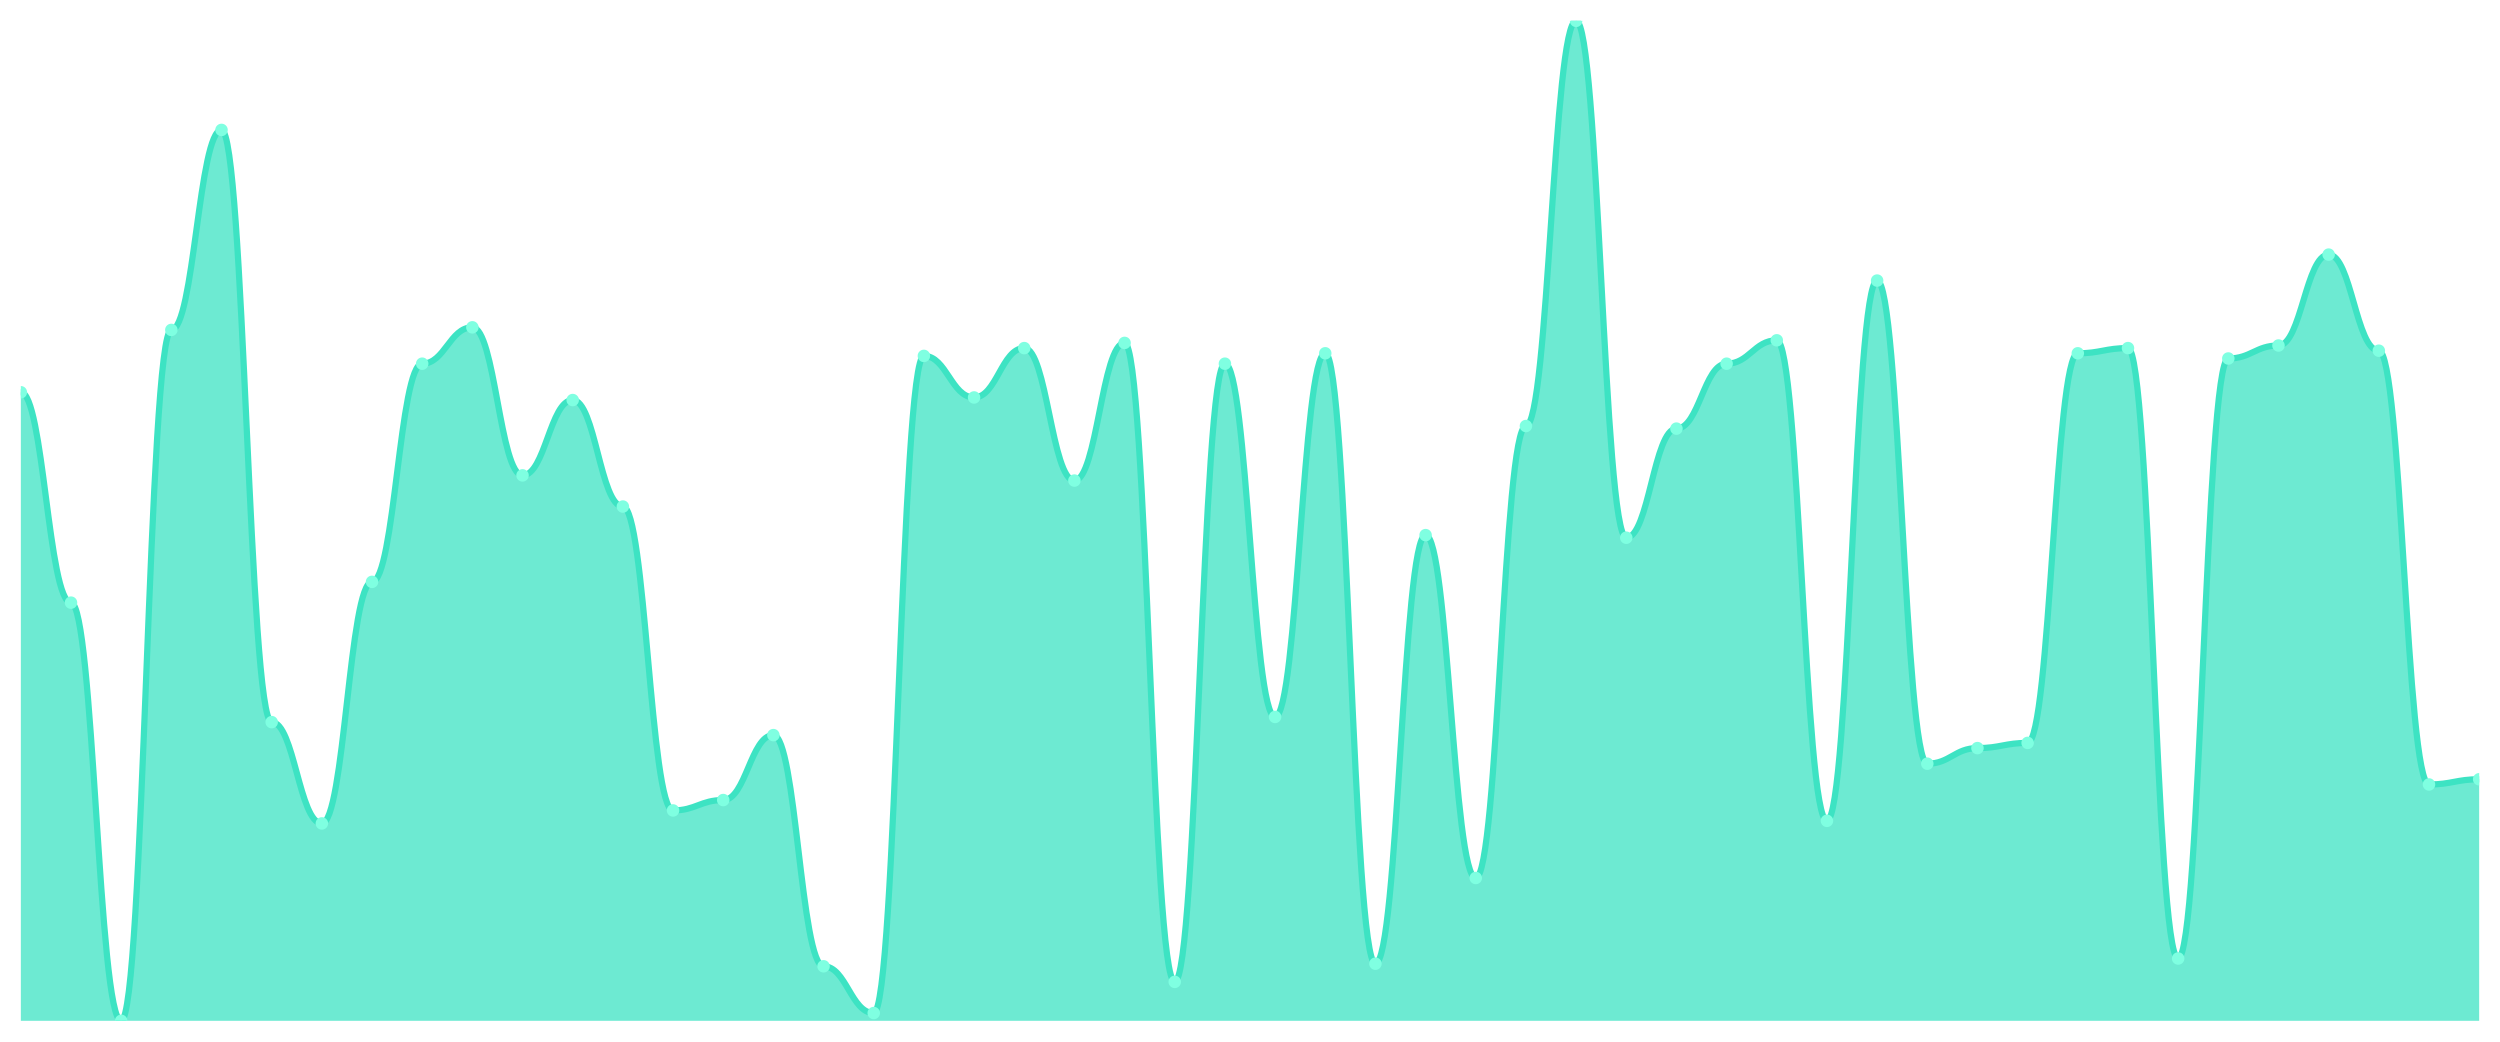
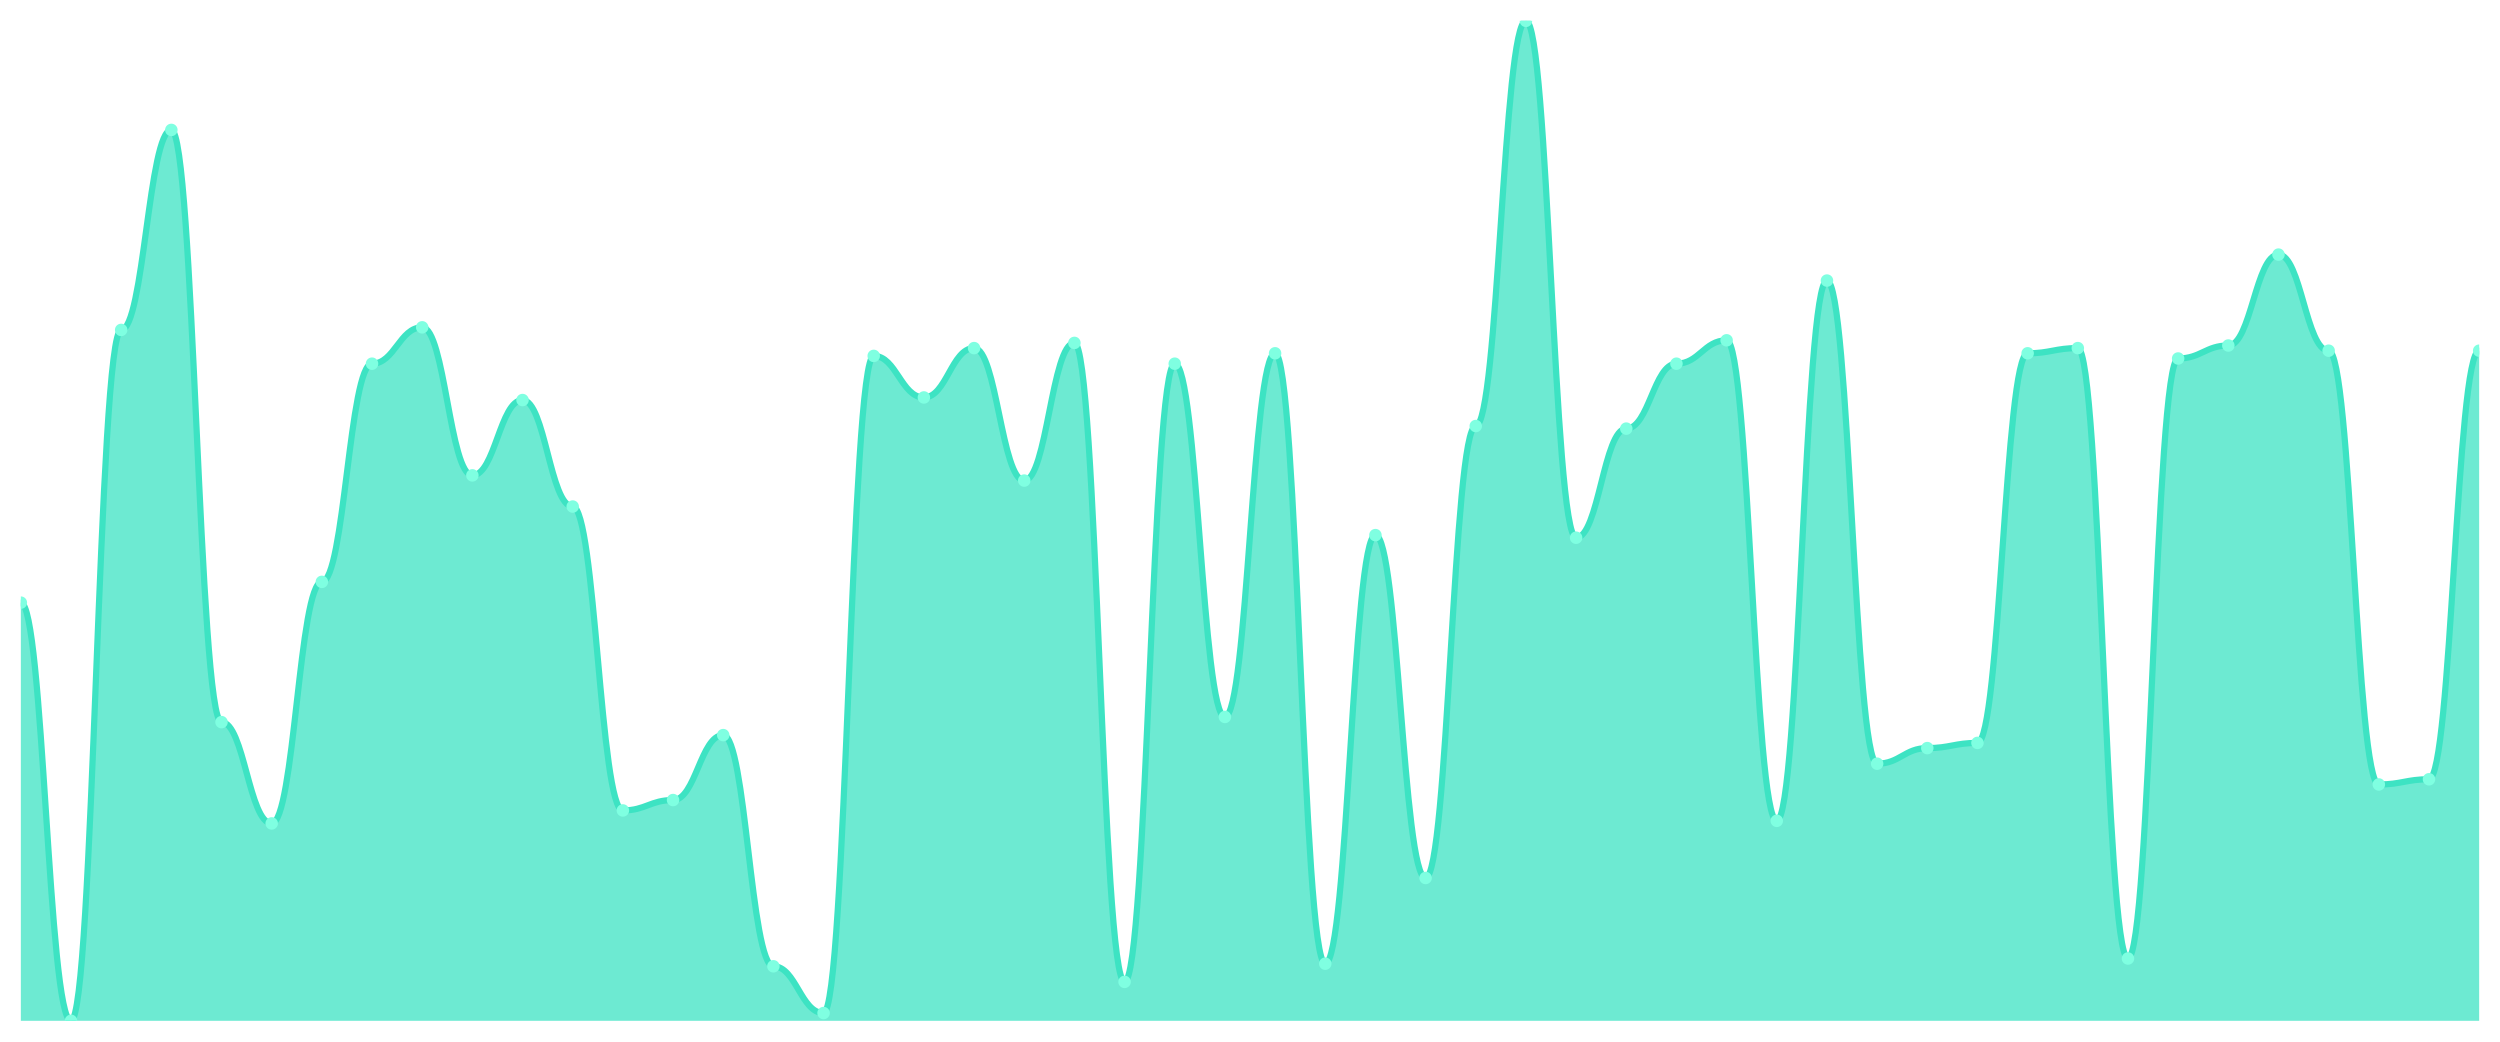
<svg xmlns="http://www.w3.org/2000/svg" viewBox="0 0 1200 500" width="1200" height="500">
  <defs>
    <clipPath id="c">
      <rect x="10" y="10" width="1180" height="480" />
    </clipPath>
  </defs>
  <rect width="1200" height="500" fill="none" />
  <g clip-path="url(#c)">
-     <path d="M 10,490 L 10,188.286 C 20.837,188.286 23.245,289.273 34.082,289.273 C 44.918,289.273 47.327,490 58.163,490 C 69,490 71.408,158.364 82.245,158.364 C 93.082,158.364 95.49,62.364 106.327,62.364 C 117.163,62.364 119.571,346.623 130.408,346.623 C 141.245,346.623 143.653,395.247 154.49,395.247 C 165.327,395.247 167.735,279.299 178.571,279.299 C 189.408,279.299 191.816,174.571 202.653,174.571 C 213.49,174.571 215.898,157.117 226.735,157.117 C 237.571,157.117 239.98,228.182 250.816,228.182 C 261.653,228.182 264.061,192.026 274.898,192.026 C 285.735,192.026 288.143,243.143 298.98,243.143 C 309.816,243.143 312.224,389.013 323.061,389.013 C 333.898,389.013 336.306,384.026 347.143,384.026 C 357.98,384.026 360.388,352.857 371.224,352.857 C 382.061,352.857 384.469,463.818 395.306,463.818 C 406.143,463.818 408.551,486.26 419.388,486.26 C 430.224,486.26 432.633,170.831 443.469,170.831 C 454.306,170.831 456.714,190.779 467.551,190.779 C 478.388,190.779 480.796,167.091 491.633,167.091 C 502.469,167.091 504.878,230.675 515.714,230.675 C 526.551,230.675 528.959,164.597 539.796,164.597 C 550.633,164.597 553.041,471.299 563.878,471.299 C 574.714,471.299 577.122,174.571 587.959,174.571 C 598.796,174.571 601.204,344.13 612.041,344.13 C 622.878,344.13 625.286,169.584 636.122,169.584 C 646.959,169.584 649.367,462.571 660.204,462.571 C 671.041,462.571 673.449,256.857 684.286,256.857 C 695.122,256.857 697.531,421.429 708.367,421.429 C 719.204,421.429 721.612,204.494 732.449,204.494 C 743.286,204.494 745.694,10 756.531,10 C 767.367,10 769.776,258.104 780.612,258.104 C 791.449,258.104 793.857,205.74 804.694,205.74 C 815.531,205.74 817.939,174.571 828.776,174.571 C 839.612,174.571 842.02,163.351 852.857,163.351 C 863.694,163.351 866.102,394 876.939,394 C 887.776,394 890.184,134.675 901.02,134.675 C 911.857,134.675 914.265,366.571 925.102,366.571 C 935.939,366.571 938.347,359.091 949.184,359.091 C 960.02,359.091 962.429,356.597 973.265,356.597 C 984.102,356.597 986.51,169.584 997.347,169.584 C 1008.184,169.584 1010.592,167.091 1021.429,167.091 C 1032.265,167.091 1034.673,460.078 1045.51,460.078 C 1056.347,460.078 1058.755,172.078 1069.592,172.078 C 1080.429,172.078 1082.837,165.844 1093.673,165.844 C 1104.51,165.844 1106.918,122.208 1117.755,122.208 C 1128.592,122.208 1131,168.338 1141.837,168.338 C 1152.673,168.338 1155.082,376.545 1165.918,376.545 C 1176.755,376.545 1179.163,374.052 1190,374.052 L 1190,490 Z" fill="rgba(61,227,195,0.75)" />
-     <path d="M 10,188.286 C 20.837,188.286 23.245,289.273 34.082,289.273 C 44.918,289.273 47.327,490 58.163,490 C 69,490 71.408,158.364 82.245,158.364 C 93.082,158.364 95.49,62.364 106.327,62.364 C 117.163,62.364 119.571,346.623 130.408,346.623 C 141.245,346.623 143.653,395.247 154.49,395.247 C 165.327,395.247 167.735,279.299 178.571,279.299 C 189.408,279.299 191.816,174.571 202.653,174.571 C 213.49,174.571 215.898,157.117 226.735,157.117 C 237.571,157.117 239.98,228.182 250.816,228.182 C 261.653,228.182 264.061,192.026 274.898,192.026 C 285.735,192.026 288.143,243.143 298.98,243.143 C 309.816,243.143 312.224,389.013 323.061,389.013 C 333.898,389.013 336.306,384.026 347.143,384.026 C 357.98,384.026 360.388,352.857 371.224,352.857 C 382.061,352.857 384.469,463.818 395.306,463.818 C 406.143,463.818 408.551,486.26 419.388,486.26 C 430.224,486.26 432.633,170.831 443.469,170.831 C 454.306,170.831 456.714,190.779 467.551,190.779 C 478.388,190.779 480.796,167.091 491.633,167.091 C 502.469,167.091 504.878,230.675 515.714,230.675 C 526.551,230.675 528.959,164.597 539.796,164.597 C 550.633,164.597 553.041,471.299 563.878,471.299 C 574.714,471.299 577.122,174.571 587.959,174.571 C 598.796,174.571 601.204,344.13 612.041,344.13 C 622.878,344.13 625.286,169.584 636.122,169.584 C 646.959,169.584 649.367,462.571 660.204,462.571 C 671.041,462.571 673.449,256.857 684.286,256.857 C 695.122,256.857 697.531,421.429 708.367,421.429 C 719.204,421.429 721.612,204.494 732.449,204.494 C 743.286,204.494 745.694,10 756.531,10 C 767.367,10 769.776,258.104 780.612,258.104 C 791.449,258.104 793.857,205.74 804.694,205.74 C 815.531,205.74 817.939,174.571 828.776,174.571 C 839.612,174.571 842.02,163.351 852.857,163.351 C 863.694,163.351 866.102,394 876.939,394 C 887.776,394 890.184,134.675 901.02,134.675 C 911.857,134.675 914.265,366.571 925.102,366.571 C 935.939,366.571 938.347,359.091 949.184,359.091 C 960.02,359.091 962.429,356.597 973.265,356.597 C 984.102,356.597 986.51,169.584 997.347,169.584 C 1008.184,169.584 1010.592,167.091 1021.429,167.091 C 1032.265,167.091 1034.673,460.078 1045.51,460.078 C 1056.347,460.078 1058.755,172.078 1069.592,172.078 C 1080.429,172.078 1082.837,165.844 1093.673,165.844 C 1104.51,165.844 1106.918,122.208 1117.755,122.208 C 1128.592,122.208 1131,168.338 1141.837,168.338 C 1152.673,168.338 1155.082,376.545 1165.918,376.545 C 1176.755,376.545 1179.163,374.052 1190,374.052" fill="none" stroke="#3de3c3" stroke-width="3" stroke-linecap="round" stroke-linejoin="round" />
-     <circle cx="10" cy="188.286" r="3" fill="#7fffe1" />
-     <circle cx="34.082" cy="289.273" r="3" fill="#7fffe1" />
-     <circle cx="58.163" cy="490" r="3" fill="#7fffe1" />
-     <circle cx="82.245" cy="158.364" r="3" fill="#7fffe1" />
-     <circle cx="106.327" cy="62.364" r="3" fill="#7fffe1" />
-     <circle cx="130.408" cy="346.623" r="3" fill="#7fffe1" />
-     <circle cx="154.49" cy="395.247" r="3" fill="#7fffe1" />
-     <circle cx="178.571" cy="279.299" r="3" fill="#7fffe1" />
-     <circle cx="202.653" cy="174.571" r="3" fill="#7fffe1" />
-     <circle cx="226.735" cy="157.117" r="3" fill="#7fffe1" />
-     <circle cx="250.816" cy="228.182" r="3" fill="#7fffe1" />
-     <circle cx="274.898" cy="192.026" r="3" fill="#7fffe1" />
-     <circle cx="298.98" cy="243.143" r="3" fill="#7fffe1" />
-     <circle cx="323.061" cy="389.013" r="3" fill="#7fffe1" />
-     <circle cx="347.143" cy="384.026" r="3" fill="#7fffe1" />
-     <circle cx="371.224" cy="352.857" r="3" fill="#7fffe1" />
-     <circle cx="395.306" cy="463.818" r="3" fill="#7fffe1" />
-     <circle cx="419.388" cy="486.26" r="3" fill="#7fffe1" />
-     <circle cx="443.469" cy="170.831" r="3" fill="#7fffe1" />
-     <circle cx="467.551" cy="190.779" r="3" fill="#7fffe1" />
-     <circle cx="491.633" cy="167.091" r="3" fill="#7fffe1" />
-     <circle cx="515.714" cy="230.675" r="3" fill="#7fffe1" />
-     <circle cx="539.796" cy="164.597" r="3" fill="#7fffe1" />
-     <circle cx="563.878" cy="471.299" r="3" fill="#7fffe1" />
-     <circle cx="587.959" cy="174.571" r="3" fill="#7fffe1" />
-     <circle cx="612.041" cy="344.13" r="3" fill="#7fffe1" />
-     <circle cx="636.122" cy="169.584" r="3" fill="#7fffe1" />
-     <circle cx="660.204" cy="462.571" r="3" fill="#7fffe1" />
-     <circle cx="684.286" cy="256.857" r="3" fill="#7fffe1" />
-     <circle cx="708.367" cy="421.429" r="3" fill="#7fffe1" />
-     <circle cx="732.449" cy="204.494" r="3" fill="#7fffe1" />
-     <circle cx="756.531" cy="10" r="3" fill="#7fffe1" />
-     <circle cx="780.612" cy="258.104" r="3" fill="#7fffe1" />
-     <circle cx="804.694" cy="205.74" r="3" fill="#7fffe1" />
-     <circle cx="828.776" cy="174.571" r="3" fill="#7fffe1" />
-     <circle cx="852.857" cy="163.351" r="3" fill="#7fffe1" />
-     <circle cx="876.939" cy="394" r="3" fill="#7fffe1" />
-     <circle cx="901.02" cy="134.675" r="3" fill="#7fffe1" />
-     <circle cx="925.102" cy="366.571" r="3" fill="#7fffe1" />
-     <circle cx="949.184" cy="359.091" r="3" fill="#7fffe1" />
-     <circle cx="973.265" cy="356.597" r="3" fill="#7fffe1" />
-     <circle cx="997.347" cy="169.584" r="3" fill="#7fffe1" />
-     <circle cx="1021.429" cy="167.091" r="3" fill="#7fffe1" />
-     <circle cx="1045.51" cy="460.078" r="3" fill="#7fffe1" />
-     <circle cx="1069.592" cy="172.078" r="3" fill="#7fffe1" />
-     <circle cx="1093.673" cy="165.844" r="3" fill="#7fffe1" />
-     <circle cx="1117.755" cy="122.208" r="3" fill="#7fffe1" />
-     <circle cx="1141.837" cy="168.338" r="3" fill="#7fffe1" />
-     <circle cx="1165.918" cy="376.545" r="3" fill="#7fffe1" />
-     <circle cx="1190" cy="374.052" r="3" fill="#7fffe1" />
+     <path d="M 10,490 L 10,289.273 C 20.837,289.273 23.245,490 34.082,490 C 44.918,490 47.327,158.364 58.163,158.364 C 69,158.364 71.408,62.364 82.245,62.364 C 93.082,62.364 95.49,346.623 106.327,346.623 C 117.163,346.623 119.571,395.247 130.408,395.247 C 141.245,395.247 143.653,279.299 154.49,279.299 C 165.327,279.299 167.735,174.571 178.571,174.571 C 189.408,174.571 191.816,157.117 202.653,157.117 C 213.49,157.117 215.898,228.182 226.735,228.182 C 237.571,228.182 239.98,192.026 250.816,192.026 C 261.653,192.026 264.061,243.143 274.898,243.143 C 285.735,243.143 288.143,389.013 298.98,389.013 C 309.816,389.013 312.224,384.026 323.061,384.026 C 333.898,384.026 336.306,352.857 347.143,352.857 C 357.98,352.857 360.388,463.818 371.224,463.818 C 382.061,463.818 384.469,486.26 395.306,486.26 C 406.143,486.26 408.551,170.831 419.388,170.831 C 430.224,170.831 432.633,190.779 443.469,190.779 C 454.306,190.779 456.714,167.091 467.551,167.091 C 478.388,167.091 480.796,230.675 491.633,230.675 C 502.469,230.675 504.878,164.597 515.714,164.597 C 526.551,164.597 528.959,471.299 539.796,471.299 C 550.633,471.299 553.041,174.571 563.878,174.571 C 574.714,174.571 577.122,344.13 587.959,344.13 C 598.796,344.13 601.204,169.584 612.041,169.584 C 622.878,169.584 625.286,462.571 636.122,462.571 C 646.959,462.571 649.367,256.857 660.204,256.857 C 671.041,256.857 673.449,421.429 684.286,421.429 C 695.122,421.429 697.531,204.494 708.367,204.494 C 719.204,204.494 721.612,10 732.449,10 C 743.286,10 745.694,258.104 756.531,258.104 C 767.367,258.104 769.776,205.74 780.612,205.74 C 791.449,205.74 793.857,174.571 804.694,174.571 C 815.531,174.571 817.939,163.351 828.776,163.351 C 839.612,163.351 842.02,394 852.857,394 C 863.694,394 866.102,134.675 876.939,134.675 C 887.776,134.675 890.184,366.571 901.02,366.571 C 911.857,366.571 914.265,359.091 925.102,359.091 C 935.939,359.091 938.347,356.597 949.184,356.597 C 960.02,356.597 962.429,169.584 973.265,169.584 C 984.102,169.584 986.51,167.091 997.347,167.091 C 1008.184,167.091 1010.592,460.078 1021.429,460.078 C 1032.265,460.078 1034.673,172.078 1045.51,172.078 C 1056.347,172.078 1058.755,165.844 1069.592,165.844 C 1080.429,165.844 1082.837,122.208 1093.673,122.208 C 1104.51,122.208 1106.918,168.338 1117.755,168.338 C 1128.592,168.338 1131,376.545 1141.837,376.545 C 1152.673,376.545 1155.082,374.052 1165.918,374.052 C 1176.755,374.052 1179.163,168.338 1190,168.338 L 1190,490 Z" fill="rgba(61,227,195,0.75)" />
+     <path d="M 10,289.273 C 20.837,289.273 23.245,490 34.082,490 C 44.918,490 47.327,158.364 58.163,158.364 C 69,158.364 71.408,62.364 82.245,62.364 C 93.082,62.364 95.49,346.623 106.327,346.623 C 117.163,346.623 119.571,395.247 130.408,395.247 C 141.245,395.247 143.653,279.299 154.49,279.299 C 165.327,279.299 167.735,174.571 178.571,174.571 C 189.408,174.571 191.816,157.117 202.653,157.117 C 213.49,157.117 215.898,228.182 226.735,228.182 C 237.571,228.182 239.98,192.026 250.816,192.026 C 261.653,192.026 264.061,243.143 274.898,243.143 C 285.735,243.143 288.143,389.013 298.98,389.013 C 309.816,389.013 312.224,384.026 323.061,384.026 C 333.898,384.026 336.306,352.857 347.143,352.857 C 357.98,352.857 360.388,463.818 371.224,463.818 C 382.061,463.818 384.469,486.26 395.306,486.26 C 406.143,486.26 408.551,170.831 419.388,170.831 C 430.224,170.831 432.633,190.779 443.469,190.779 C 454.306,190.779 456.714,167.091 467.551,167.091 C 478.388,167.091 480.796,230.675 491.633,230.675 C 502.469,230.675 504.878,164.597 515.714,164.597 C 526.551,164.597 528.959,471.299 539.796,471.299 C 550.633,471.299 553.041,174.571 563.878,174.571 C 574.714,174.571 577.122,344.13 587.959,344.13 C 598.796,344.13 601.204,169.584 612.041,169.584 C 622.878,169.584 625.286,462.571 636.122,462.571 C 646.959,462.571 649.367,256.857 660.204,256.857 C 671.041,256.857 673.449,421.429 684.286,421.429 C 695.122,421.429 697.531,204.494 708.367,204.494 C 719.204,204.494 721.612,10 732.449,10 C 743.286,10 745.694,258.104 756.531,258.104 C 767.367,258.104 769.776,205.74 780.612,205.74 C 791.449,205.74 793.857,174.571 804.694,174.571 C 815.531,174.571 817.939,163.351 828.776,163.351 C 839.612,163.351 842.02,394 852.857,394 C 863.694,394 866.102,134.675 876.939,134.675 C 887.776,134.675 890.184,366.571 901.02,366.571 C 911.857,366.571 914.265,359.091 925.102,359.091 C 935.939,359.091 938.347,356.597 949.184,356.597 C 960.02,356.597 962.429,169.584 973.265,169.584 C 984.102,169.584 986.51,167.091 997.347,167.091 C 1008.184,167.091 1010.592,460.078 1021.429,460.078 C 1032.265,460.078 1034.673,172.078 1045.51,172.078 C 1056.347,172.078 1058.755,165.844 1069.592,165.844 C 1080.429,165.844 1082.837,122.208 1093.673,122.208 C 1104.51,122.208 1106.918,168.338 1117.755,168.338 C 1128.592,168.338 1131,376.545 1141.837,376.545 C 1152.673,376.545 1155.082,374.052 1165.918,374.052 C 1176.755,374.052 1179.163,168.338 1190,168.338" fill="none" stroke="#3de3c3" stroke-width="3" stroke-linecap="round" stroke-linejoin="round" />
+     <circle cx="10" cy="289.273" r="3" fill="#7fffe1" />
+     <circle cx="34.082" cy="490" r="3" fill="#7fffe1" />
+     <circle cx="58.163" cy="158.364" r="3" fill="#7fffe1" />
+     <circle cx="82.245" cy="62.364" r="3" fill="#7fffe1" />
+     <circle cx="106.327" cy="346.623" r="3" fill="#7fffe1" />
+     <circle cx="130.408" cy="395.247" r="3" fill="#7fffe1" />
+     <circle cx="154.49" cy="279.299" r="3" fill="#7fffe1" />
+     <circle cx="178.571" cy="174.571" r="3" fill="#7fffe1" />
+     <circle cx="202.653" cy="157.117" r="3" fill="#7fffe1" />
+     <circle cx="226.735" cy="228.182" r="3" fill="#7fffe1" />
+     <circle cx="250.816" cy="192.026" r="3" fill="#7fffe1" />
+     <circle cx="274.898" cy="243.143" r="3" fill="#7fffe1" />
+     <circle cx="298.98" cy="389.013" r="3" fill="#7fffe1" />
+     <circle cx="323.061" cy="384.026" r="3" fill="#7fffe1" />
+     <circle cx="347.143" cy="352.857" r="3" fill="#7fffe1" />
+     <circle cx="371.224" cy="463.818" r="3" fill="#7fffe1" />
+     <circle cx="395.306" cy="486.26" r="3" fill="#7fffe1" />
+     <circle cx="419.388" cy="170.831" r="3" fill="#7fffe1" />
+     <circle cx="443.469" cy="190.779" r="3" fill="#7fffe1" />
+     <circle cx="467.551" cy="167.091" r="3" fill="#7fffe1" />
+     <circle cx="491.633" cy="230.675" r="3" fill="#7fffe1" />
+     <circle cx="515.714" cy="164.597" r="3" fill="#7fffe1" />
+     <circle cx="539.796" cy="471.299" r="3" fill="#7fffe1" />
+     <circle cx="563.878" cy="174.571" r="3" fill="#7fffe1" />
+     <circle cx="587.959" cy="344.13" r="3" fill="#7fffe1" />
+     <circle cx="612.041" cy="169.584" r="3" fill="#7fffe1" />
+     <circle cx="636.122" cy="462.571" r="3" fill="#7fffe1" />
+     <circle cx="660.204" cy="256.857" r="3" fill="#7fffe1" />
+     <circle cx="684.286" cy="421.429" r="3" fill="#7fffe1" />
+     <circle cx="708.367" cy="204.494" r="3" fill="#7fffe1" />
+     <circle cx="732.449" cy="10" r="3" fill="#7fffe1" />
+     <circle cx="756.531" cy="258.104" r="3" fill="#7fffe1" />
+     <circle cx="780.612" cy="205.74" r="3" fill="#7fffe1" />
+     <circle cx="804.694" cy="174.571" r="3" fill="#7fffe1" />
+     <circle cx="828.776" cy="163.351" r="3" fill="#7fffe1" />
+     <circle cx="852.857" cy="394" r="3" fill="#7fffe1" />
+     <circle cx="876.939" cy="134.675" r="3" fill="#7fffe1" />
+     <circle cx="901.02" cy="366.571" r="3" fill="#7fffe1" />
+     <circle cx="925.102" cy="359.091" r="3" fill="#7fffe1" />
+     <circle cx="949.184" cy="356.597" r="3" fill="#7fffe1" />
+     <circle cx="973.265" cy="169.584" r="3" fill="#7fffe1" />
+     <circle cx="997.347" cy="167.091" r="3" fill="#7fffe1" />
+     <circle cx="1021.429" cy="460.078" r="3" fill="#7fffe1" />
+     <circle cx="1045.51" cy="172.078" r="3" fill="#7fffe1" />
+     <circle cx="1069.592" cy="165.844" r="3" fill="#7fffe1" />
+     <circle cx="1093.673" cy="122.208" r="3" fill="#7fffe1" />
+     <circle cx="1117.755" cy="168.338" r="3" fill="#7fffe1" />
+     <circle cx="1141.837" cy="376.545" r="3" fill="#7fffe1" />
+     <circle cx="1165.918" cy="374.052" r="3" fill="#7fffe1" />
+     <circle cx="1190" cy="168.338" r="3" fill="#7fffe1" />
  </g>
</svg>
